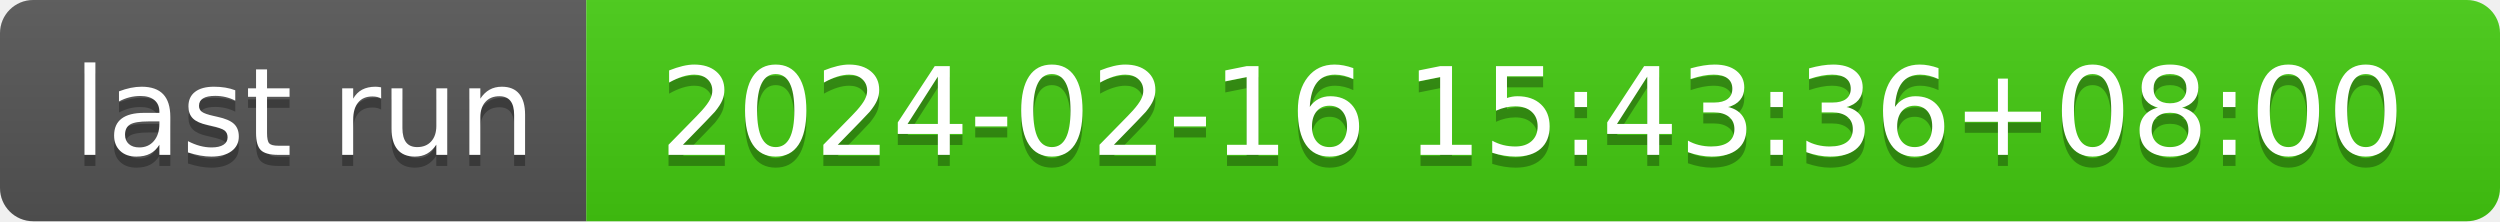
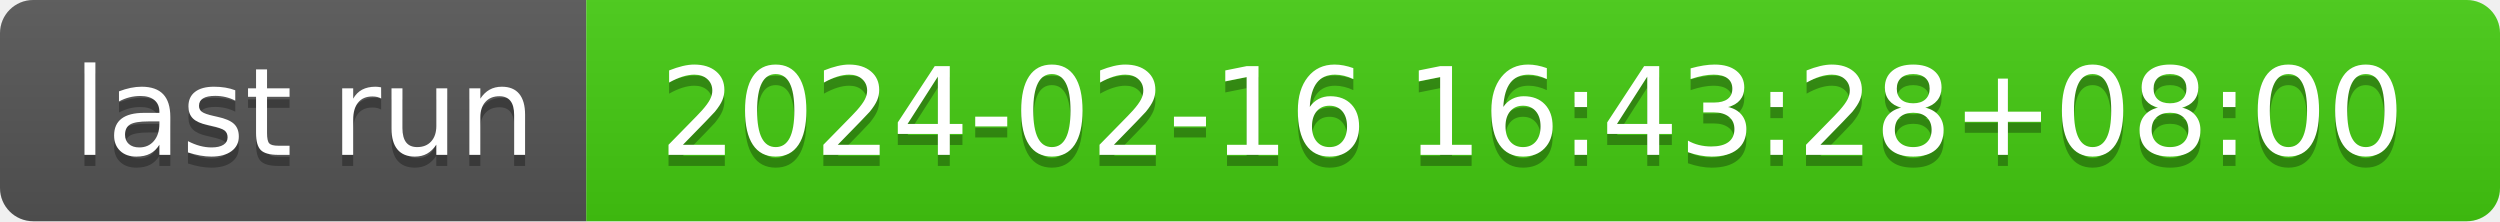
- <svg xmlns="http://www.w3.org/2000/svg" width="226" height="20" role="img" aria-label="last run: 2024-02-16 15:43:36+08:00">
+ <svg xmlns="http://www.w3.org/2000/svg" width="226" height="20" role="img" aria-label="last run: 2024-02-16 16:43:28+08:00">
  <linearGradient id="s" x2="0" y2="100%">
    <stop offset="0" stop-color="#bbb" stop-opacity=".1" />
    <stop offset="1" stop-opacity=".1" />
  </linearGradient>
  <clipPath id="r">
    <rect width="226" height="20" rx="3" fill="#fff" />
  </clipPath>
  <g clip-path="url(#r)">
    <rect width="53" height="20" fill="#555" />
    <rect x="53" width="173" height="20" fill="#4c1" />
    <rect width="226" height="20" fill="url(#s)" />
  </g>
  <g fill="#fff" text-anchor="middle" font-family="Verdana,Geneva,DejaVu Sans,sans-serif" text-rendering="geometricPrecision" font-size="110">
    <text aria-hidden="true" x="275" y="150" fill="#010101" fill-opacity=".3" transform="scale(.1)" textLength="430">last run</text>
    <text x="275" y="140" transform="scale(.1)" fill="#fff" textLength="430">last run</text>
-     <text aria-hidden="true" x="1385" y="150" fill="#010101" fill-opacity=".3" transform="scale(.1)" textLength="1630">2024-02-16 15:43:36+08:00</text>
-     <text x="1385" y="140" transform="scale(.1)" fill="#fff" textLength="1630">2024-02-16 15:43:36+08:00</text>
+     <text aria-hidden="true" x="1385" y="150" fill="#010101" fill-opacity=".3" transform="scale(.1)" textLength="1630">2024-02-16 16:43:28+08:00</text>
+     <text x="1385" y="140" transform="scale(.1)" fill="#fff" textLength="1630">2024-02-16 16:43:28+08:00</text>
  </g>
</svg>
